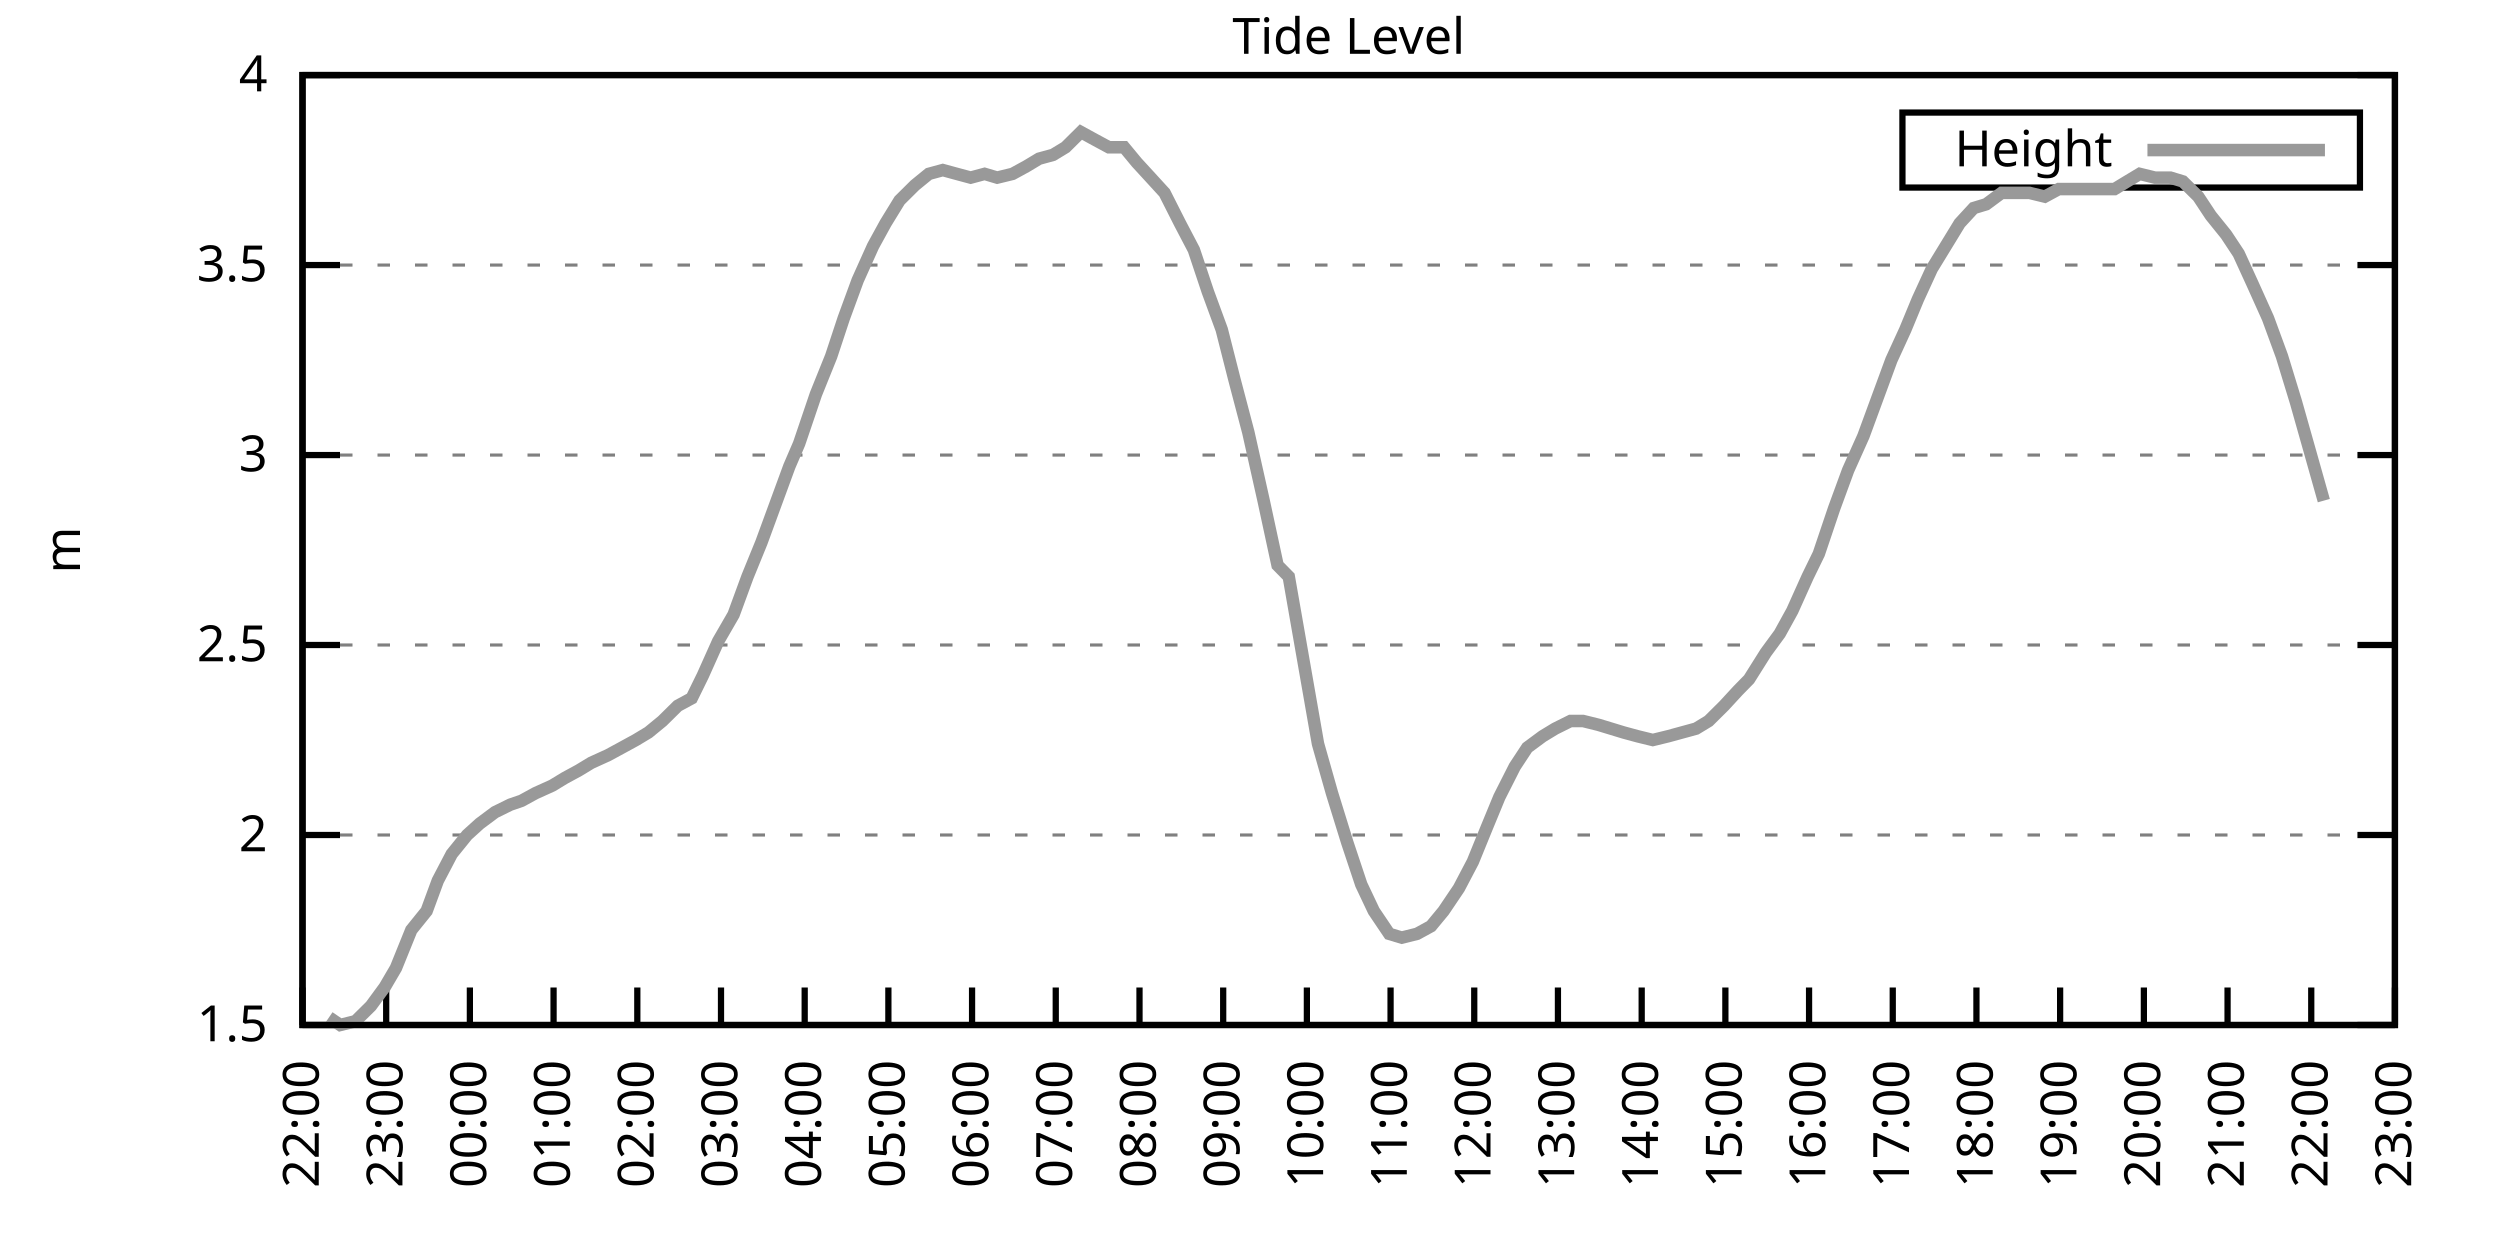
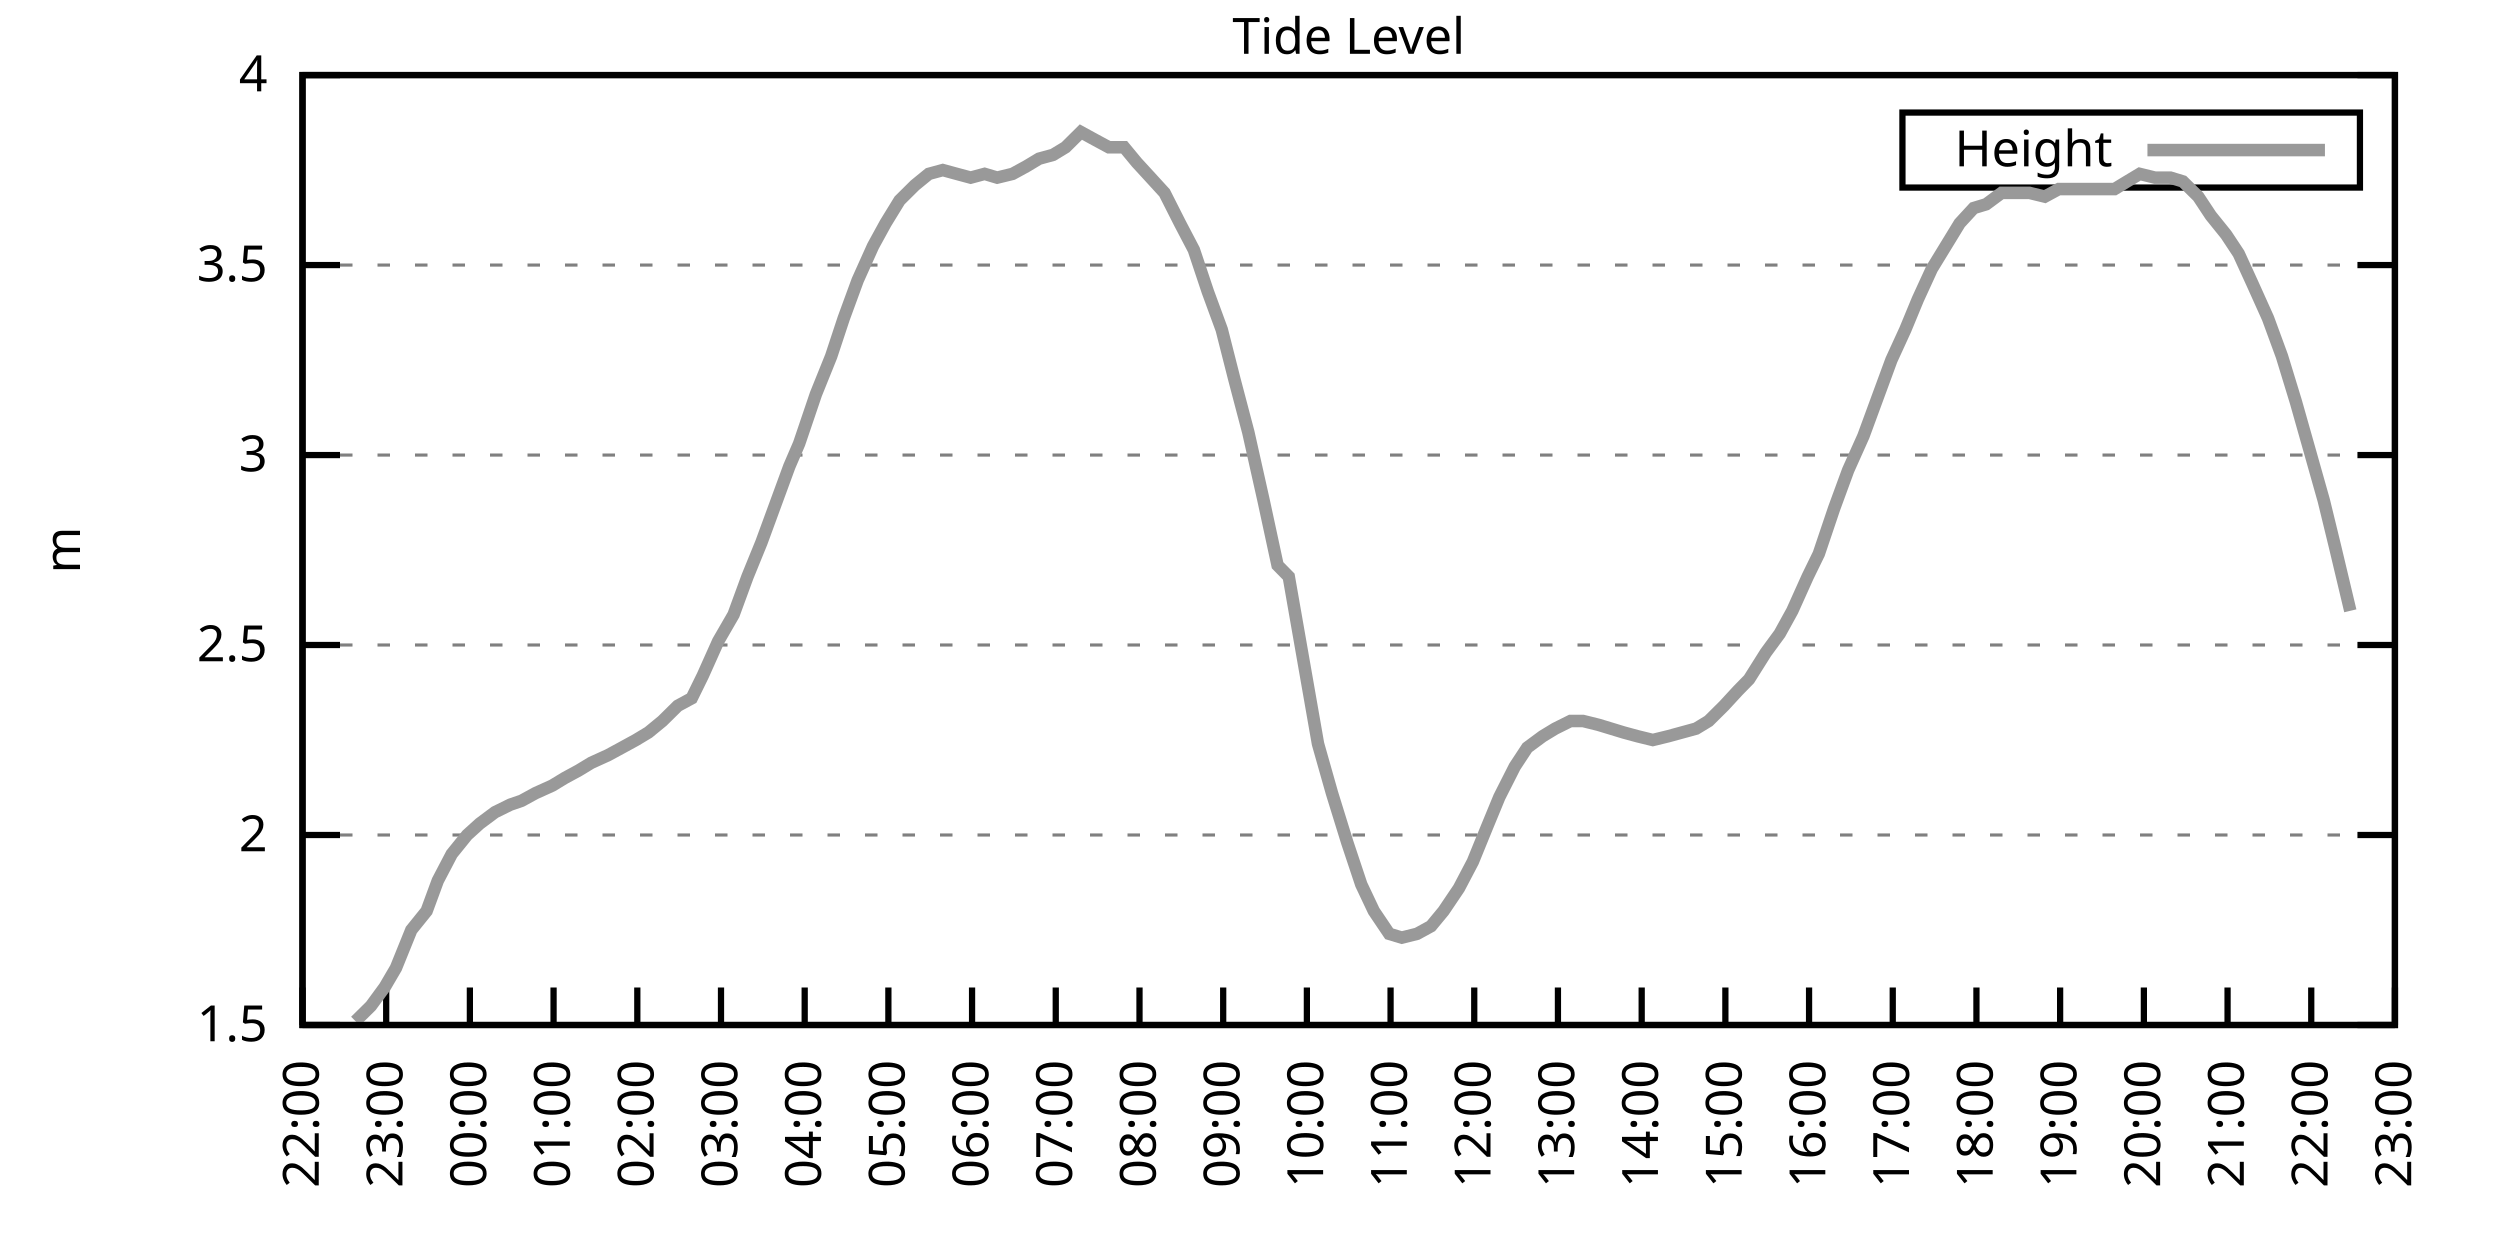
<svg xmlns="http://www.w3.org/2000/svg" xmlns:xlink="http://www.w3.org/1999/xlink" width="400" height="200" viewBox="0 0 400 200">
  <g id="gnuplot_canvas">
    <rect x="0" y="0" width="400" height="200" fill="none" />
    <defs>
      <circle id="gpDot" r="0.5" stroke-width="0.5" stroke="currentColor" />
      <path id="gpPt0" stroke-width="0.333" stroke="currentColor" d="M-1,0 h2 M0,-1 v2" />
      <path id="gpPt1" stroke-width="0.333" stroke="currentColor" d="M-1,-1 L1,1 M1,-1 L-1,1" />
      <path id="gpPt2" stroke-width="0.333" stroke="currentColor" d="M-1,0 L1,0 M0,-1 L0,1 M-1,-1 L1,1 M-1,1 L1,-1" />
      <rect id="gpPt3" stroke-width="0.333" stroke="currentColor" x="-1" y="-1" width="2" height="2" />
      <rect id="gpPt4" stroke-width="0.333" stroke="currentColor" fill="currentColor" x="-1" y="-1" width="2" height="2" />
      <circle id="gpPt5" stroke-width="0.333" stroke="currentColor" cx="0" cy="0" r="1" />
      <use xlink:href="#gpPt5" id="gpPt6" fill="currentColor" stroke="none" />
      <path id="gpPt7" stroke-width="0.333" stroke="currentColor" d="M0,-1.33 L-1.33,0.67 L1.33,0.67 z" />
      <use xlink:href="#gpPt7" id="gpPt8" fill="currentColor" stroke="none" />
      <use xlink:href="#gpPt7" id="gpPt9" stroke="currentColor" transform="rotate(180)" />
      <use xlink:href="#gpPt9" id="gpPt10" fill="currentColor" stroke="none" />
      <use xlink:href="#gpPt3" id="gpPt11" stroke="currentColor" transform="rotate(45)" />
      <use xlink:href="#gpPt11" id="gpPt12" fill="currentColor" stroke="none" />
      <path id="gpPt13" stroke-width="0.333" stroke="currentColor" d="M0,1.330 L1.265,0.411 L0.782,-1.067 L-0.782,-1.076 L-1.265,0.411 z" />
      <use xlink:href="#gpPt13" id="gpPt14" fill="currentColor" stroke="none" />
      <filter id="textbox" filterUnits="objectBoundingBox" x="0" y="0" height="1" width="1">
        <feFlood flood-color="white" flood-opacity="1" result="bgnd" />
        <feComposite in="SourceGraphic" in2="bgnd" operator="atop" />
      </filter>
      <filter id="greybox" filterUnits="objectBoundingBox" x="0" y="0" height="1" width="1">
        <feFlood flood-color="lightgrey" flood-opacity="1" result="grey" />
        <feComposite in="SourceGraphic" in2="grey" operator="atop" />
      </filter>
    </defs>
    <g fill="none" color="white" stroke="currentColor" stroke-width="1.00" stroke-linecap="butt" stroke-linejoin="miter">
</g>
    <g fill="none" color="black" stroke="currentColor" stroke-width="1.00" stroke-linecap="butt" stroke-linejoin="miter">
      <g stroke="none" shape-rendering="crispEdges">
        <polygon fill="rgb(255, 255, 255)" points="48.40,164.00 383.18,164.00 383.18,12.02 48.40,12.02 " />
      </g>
    </g>
    <g fill="none" color="black" stroke="currentColor" stroke-width="1.00" stroke-linecap="butt" stroke-linejoin="miter">
</g>
    <g fill="none" color="black" stroke="black" stroke-width="0.50" stroke-linecap="butt" stroke-linejoin="miter">
</g>
    <g fill="none" color="gray" stroke="currentColor" stroke-width="0.50" stroke-linecap="butt" stroke-linejoin="miter">
      <path stroke="gray" stroke-dasharray="2,4" class="gridline" d="M48.40,164.00 L383.19,164.00  " />
    </g>
    <g fill="none" color="gray" stroke="gray" stroke-width="1.00" stroke-linecap="butt" stroke-linejoin="miter">
</g>
    <g fill="none" color="black" stroke="currentColor" stroke-width="1.00" stroke-linecap="butt" stroke-linejoin="miter">
      <path stroke="black" d="M48.40,164.00 L54.40,164.00 M383.19,164.00 L377.19,164.00  " />
      <g transform="translate(42.80,166.60)" stroke="none" fill="black" font-family="Sans" font-size="8.00" text-anchor="end">
        <text>
          <tspan font-family="Sans"> 1.5</tspan>
        </text>
      </g>
    </g>
    <g fill="none" color="black" stroke="currentColor" stroke-width="1.00" stroke-linecap="butt" stroke-linejoin="miter">
</g>
    <g fill="none" color="black" stroke="black" stroke-width="0.50" stroke-linecap="butt" stroke-linejoin="miter">
</g>
    <g fill="none" color="gray" stroke="currentColor" stroke-width="0.50" stroke-linecap="butt" stroke-linejoin="miter">
      <path stroke="gray" stroke-dasharray="2,4" class="gridline" d="M48.40,133.60 L383.19,133.60  " />
    </g>
    <g fill="none" color="gray" stroke="gray" stroke-width="1.00" stroke-linecap="butt" stroke-linejoin="miter">
</g>
    <g fill="none" color="black" stroke="currentColor" stroke-width="1.00" stroke-linecap="butt" stroke-linejoin="miter">
      <path stroke="black" d="M48.40,133.60 L54.40,133.60 M383.19,133.60 L377.19,133.60  " />
      <g transform="translate(42.80,136.20)" stroke="none" fill="black" font-family="Sans" font-size="8.00" text-anchor="end">
        <text>
          <tspan font-family="Sans"> 2</tspan>
        </text>
      </g>
    </g>
    <g fill="none" color="black" stroke="currentColor" stroke-width="1.00" stroke-linecap="butt" stroke-linejoin="miter">
</g>
    <g fill="none" color="black" stroke="black" stroke-width="0.50" stroke-linecap="butt" stroke-linejoin="miter">
</g>
    <g fill="none" color="gray" stroke="currentColor" stroke-width="0.50" stroke-linecap="butt" stroke-linejoin="miter">
      <path stroke="gray" stroke-dasharray="2,4" class="gridline" d="M48.40,103.20 L383.19,103.20  " />
    </g>
    <g fill="none" color="gray" stroke="gray" stroke-width="1.00" stroke-linecap="butt" stroke-linejoin="miter">
</g>
    <g fill="none" color="black" stroke="currentColor" stroke-width="1.00" stroke-linecap="butt" stroke-linejoin="miter">
      <path stroke="black" d="M48.40,103.20 L54.40,103.20 M383.19,103.20 L377.19,103.20  " />
      <g transform="translate(42.80,105.80)" stroke="none" fill="black" font-family="Sans" font-size="8.00" text-anchor="end">
        <text>
          <tspan font-family="Sans"> 2.5</tspan>
        </text>
      </g>
    </g>
    <g fill="none" color="black" stroke="currentColor" stroke-width="1.00" stroke-linecap="butt" stroke-linejoin="miter">
</g>
    <g fill="none" color="black" stroke="black" stroke-width="0.50" stroke-linecap="butt" stroke-linejoin="miter">
</g>
    <g fill="none" color="gray" stroke="currentColor" stroke-width="0.50" stroke-linecap="butt" stroke-linejoin="miter">
      <path stroke="gray" stroke-dasharray="2,4" class="gridline" d="M48.40,72.81 L383.19,72.81  " />
    </g>
    <g fill="none" color="gray" stroke="gray" stroke-width="1.00" stroke-linecap="butt" stroke-linejoin="miter">
</g>
    <g fill="none" color="black" stroke="currentColor" stroke-width="1.00" stroke-linecap="butt" stroke-linejoin="miter">
      <path stroke="black" d="M48.40,72.81 L54.40,72.81 M383.19,72.81 L377.19,72.81  " />
      <g transform="translate(42.80,75.41)" stroke="none" fill="black" font-family="Sans" font-size="8.00" text-anchor="end">
        <text>
          <tspan font-family="Sans"> 3</tspan>
        </text>
      </g>
    </g>
    <g fill="none" color="black" stroke="currentColor" stroke-width="1.00" stroke-linecap="butt" stroke-linejoin="miter">
</g>
    <g fill="none" color="black" stroke="black" stroke-width="0.50" stroke-linecap="butt" stroke-linejoin="miter">
</g>
    <g fill="none" color="gray" stroke="currentColor" stroke-width="0.50" stroke-linecap="butt" stroke-linejoin="miter">
      <path stroke="gray" stroke-dasharray="2,4" class="gridline" d="M48.40,42.41 L383.19,42.41  " />
    </g>
    <g fill="none" color="gray" stroke="gray" stroke-width="1.00" stroke-linecap="butt" stroke-linejoin="miter">
</g>
    <g fill="none" color="black" stroke="currentColor" stroke-width="1.00" stroke-linecap="butt" stroke-linejoin="miter">
      <path stroke="black" d="M48.40,42.41 L54.40,42.41 M383.19,42.41 L377.19,42.41  " />
      <g transform="translate(42.80,45.01)" stroke="none" fill="black" font-family="Sans" font-size="8.00" text-anchor="end">
        <text>
          <tspan font-family="Sans"> 3.5</tspan>
        </text>
      </g>
    </g>
    <g fill="none" color="black" stroke="currentColor" stroke-width="1.00" stroke-linecap="butt" stroke-linejoin="miter">
</g>
    <g fill="none" color="black" stroke="black" stroke-width="0.50" stroke-linecap="butt" stroke-linejoin="miter">
</g>
    <g fill="none" color="gray" stroke="currentColor" stroke-width="0.50" stroke-linecap="butt" stroke-linejoin="miter">
      <path stroke="gray" stroke-dasharray="2,4" class="gridline" d="M48.40,12.01 L383.19,12.01  " />
    </g>
    <g fill="none" color="gray" stroke="gray" stroke-width="1.00" stroke-linecap="butt" stroke-linejoin="miter">
</g>
    <g fill="none" color="black" stroke="currentColor" stroke-width="1.00" stroke-linecap="butt" stroke-linejoin="miter">
      <path stroke="black" d="M48.40,12.01 L54.40,12.01 M383.19,12.01 L377.19,12.01  " />
      <g transform="translate(42.80,14.61)" stroke="none" fill="black" font-family="Sans" font-size="8.00" text-anchor="end">
        <text>
          <tspan font-family="Sans"> 4</tspan>
        </text>
      </g>
    </g>
    <g fill="none" color="black" stroke="currentColor" stroke-width="1.00" stroke-linecap="butt" stroke-linejoin="miter">
      <path stroke="black" d="M48.40,164.00 L48.40,158.00  " />
      <g transform="translate(51.00,169.60) rotate(270.00)" stroke="none" fill="black" font-family="Sans" font-size="8.00" text-anchor="end">
        <text>
          <tspan font-family="Sans">22:00</tspan>
        </text>
      </g>
    </g>
    <g fill="none" color="black" stroke="currentColor" stroke-width="1.00" stroke-linecap="butt" stroke-linejoin="miter">
      <path stroke="black" d="M61.79,164.00 L61.79,158.00  " />
      <g transform="translate(64.39,169.60) rotate(270.00)" stroke="none" fill="black" font-family="Sans" font-size="8.00" text-anchor="end">
        <text>
          <tspan font-family="Sans">23:00</tspan>
        </text>
      </g>
    </g>
    <g fill="none" color="black" stroke="currentColor" stroke-width="1.00" stroke-linecap="butt" stroke-linejoin="miter">
      <path stroke="black" d="M75.18,164.00 L75.18,158.00  " />
      <g transform="translate(77.78,169.60) rotate(270.00)" stroke="none" fill="black" font-family="Sans" font-size="8.00" text-anchor="end">
        <text>
          <tspan font-family="Sans">00:00</tspan>
        </text>
      </g>
    </g>
    <g fill="none" color="black" stroke="currentColor" stroke-width="1.00" stroke-linecap="butt" stroke-linejoin="miter">
      <path stroke="black" d="M88.57,164.00 L88.57,158.00  " />
      <g transform="translate(91.17,169.60) rotate(270.00)" stroke="none" fill="black" font-family="Sans" font-size="8.00" text-anchor="end">
        <text>
          <tspan font-family="Sans">01:00</tspan>
        </text>
      </g>
    </g>
    <g fill="none" color="black" stroke="currentColor" stroke-width="1.00" stroke-linecap="butt" stroke-linejoin="miter">
      <path stroke="black" d="M101.97,164.00 L101.97,158.00  " />
      <g transform="translate(104.57,169.60) rotate(270.00)" stroke="none" fill="black" font-family="Sans" font-size="8.00" text-anchor="end">
        <text>
          <tspan font-family="Sans">02:00</tspan>
        </text>
      </g>
    </g>
    <g fill="none" color="black" stroke="currentColor" stroke-width="1.00" stroke-linecap="butt" stroke-linejoin="miter">
      <path stroke="black" d="M115.36,164.00 L115.36,158.00  " />
      <g transform="translate(117.96,169.60) rotate(270.00)" stroke="none" fill="black" font-family="Sans" font-size="8.00" text-anchor="end">
        <text>
          <tspan font-family="Sans">03:00</tspan>
        </text>
      </g>
    </g>
    <g fill="none" color="black" stroke="currentColor" stroke-width="1.00" stroke-linecap="butt" stroke-linejoin="miter">
      <path stroke="black" d="M128.75,164.00 L128.75,158.00  " />
      <g transform="translate(131.35,169.60) rotate(270.00)" stroke="none" fill="black" font-family="Sans" font-size="8.00" text-anchor="end">
        <text>
          <tspan font-family="Sans">04:00</tspan>
        </text>
      </g>
    </g>
    <g fill="none" color="black" stroke="currentColor" stroke-width="1.00" stroke-linecap="butt" stroke-linejoin="miter">
      <path stroke="black" d="M142.14,164.00 L142.14,158.00  " />
      <g transform="translate(144.74,169.60) rotate(270.00)" stroke="none" fill="black" font-family="Sans" font-size="8.00" text-anchor="end">
        <text>
          <tspan font-family="Sans">05:00</tspan>
        </text>
      </g>
    </g>
    <g fill="none" color="black" stroke="currentColor" stroke-width="1.00" stroke-linecap="butt" stroke-linejoin="miter">
      <path stroke="black" d="M155.53,164.00 L155.53,158.00  " />
      <g transform="translate(158.13,169.60) rotate(270.00)" stroke="none" fill="black" font-family="Sans" font-size="8.00" text-anchor="end">
        <text>
          <tspan font-family="Sans">06:00</tspan>
        </text>
      </g>
    </g>
    <g fill="none" color="black" stroke="currentColor" stroke-width="1.00" stroke-linecap="butt" stroke-linejoin="miter">
      <path stroke="black" d="M168.92,164.00 L168.92,158.00  " />
      <g transform="translate(171.52,169.60) rotate(270.00)" stroke="none" fill="black" font-family="Sans" font-size="8.00" text-anchor="end">
        <text>
          <tspan font-family="Sans">07:00</tspan>
        </text>
      </g>
    </g>
    <g fill="none" color="black" stroke="currentColor" stroke-width="1.00" stroke-linecap="butt" stroke-linejoin="miter">
      <path stroke="black" d="M182.32,164.00 L182.32,158.00  " />
      <g transform="translate(184.92,169.60) rotate(270.00)" stroke="none" fill="black" font-family="Sans" font-size="8.00" text-anchor="end">
        <text>
          <tspan font-family="Sans">08:00</tspan>
        </text>
      </g>
    </g>
    <g fill="none" color="black" stroke="currentColor" stroke-width="1.00" stroke-linecap="butt" stroke-linejoin="miter">
      <path stroke="black" d="M195.71,164.00 L195.71,158.00  " />
      <g transform="translate(198.31,169.60) rotate(270.00)" stroke="none" fill="black" font-family="Sans" font-size="8.00" text-anchor="end">
        <text>
          <tspan font-family="Sans">09:00</tspan>
        </text>
      </g>
    </g>
    <g fill="none" color="black" stroke="currentColor" stroke-width="1.00" stroke-linecap="butt" stroke-linejoin="miter">
      <path stroke="black" d="M209.10,164.00 L209.10,158.00  " />
      <g transform="translate(211.70,169.60) rotate(270.00)" stroke="none" fill="black" font-family="Sans" font-size="8.00" text-anchor="end">
        <text>
          <tspan font-family="Sans">10:00</tspan>
        </text>
      </g>
    </g>
    <g fill="none" color="black" stroke="currentColor" stroke-width="1.00" stroke-linecap="butt" stroke-linejoin="miter">
      <path stroke="black" d="M222.49,164.00 L222.49,158.00  " />
      <g transform="translate(225.09,169.60) rotate(270.00)" stroke="none" fill="black" font-family="Sans" font-size="8.00" text-anchor="end">
        <text>
          <tspan font-family="Sans">11:00</tspan>
        </text>
      </g>
    </g>
    <g fill="none" color="black" stroke="currentColor" stroke-width="1.00" stroke-linecap="butt" stroke-linejoin="miter">
      <path stroke="black" d="M235.88,164.00 L235.88,158.00  " />
      <g transform="translate(238.48,169.60) rotate(270.00)" stroke="none" fill="black" font-family="Sans" font-size="8.00" text-anchor="end">
        <text>
          <tspan font-family="Sans">12:00</tspan>
        </text>
      </g>
    </g>
    <g fill="none" color="black" stroke="currentColor" stroke-width="1.00" stroke-linecap="butt" stroke-linejoin="miter">
      <path stroke="black" d="M249.27,164.00 L249.27,158.00  " />
      <g transform="translate(251.87,169.60) rotate(270.00)" stroke="none" fill="black" font-family="Sans" font-size="8.00" text-anchor="end">
        <text>
          <tspan font-family="Sans">13:00</tspan>
        </text>
      </g>
    </g>
    <g fill="none" color="black" stroke="currentColor" stroke-width="1.00" stroke-linecap="butt" stroke-linejoin="miter">
      <path stroke="black" d="M262.67,164.00 L262.67,158.00  " />
      <g transform="translate(265.27,169.60) rotate(270.00)" stroke="none" fill="black" font-family="Sans" font-size="8.00" text-anchor="end">
        <text>
          <tspan font-family="Sans">14:00</tspan>
        </text>
      </g>
    </g>
    <g fill="none" color="black" stroke="currentColor" stroke-width="1.00" stroke-linecap="butt" stroke-linejoin="miter">
      <path stroke="black" d="M276.06,164.00 L276.06,158.00  " />
      <g transform="translate(278.66,169.60) rotate(270.00)" stroke="none" fill="black" font-family="Sans" font-size="8.00" text-anchor="end">
        <text>
          <tspan font-family="Sans">15:00</tspan>
        </text>
      </g>
    </g>
    <g fill="none" color="black" stroke="currentColor" stroke-width="1.00" stroke-linecap="butt" stroke-linejoin="miter">
      <path stroke="black" d="M289.45,164.00 L289.45,158.00  " />
      <g transform="translate(292.05,169.60) rotate(270.00)" stroke="none" fill="black" font-family="Sans" font-size="8.00" text-anchor="end">
        <text>
          <tspan font-family="Sans">16:00</tspan>
        </text>
      </g>
    </g>
    <g fill="none" color="black" stroke="currentColor" stroke-width="1.00" stroke-linecap="butt" stroke-linejoin="miter">
      <path stroke="black" d="M302.84,164.00 L302.84,158.00  " />
      <g transform="translate(305.44,169.60) rotate(270.00)" stroke="none" fill="black" font-family="Sans" font-size="8.00" text-anchor="end">
        <text>
          <tspan font-family="Sans">17:00</tspan>
        </text>
      </g>
    </g>
    <g fill="none" color="black" stroke="currentColor" stroke-width="1.00" stroke-linecap="butt" stroke-linejoin="miter">
      <path stroke="black" d="M316.23,164.00 L316.23,158.00  " />
      <g transform="translate(318.83,169.60) rotate(270.00)" stroke="none" fill="black" font-family="Sans" font-size="8.00" text-anchor="end">
        <text>
          <tspan font-family="Sans">18:00</tspan>
        </text>
      </g>
    </g>
    <g fill="none" color="black" stroke="currentColor" stroke-width="1.00" stroke-linecap="butt" stroke-linejoin="miter">
      <path stroke="black" d="M329.62,164.00 L329.62,158.00  " />
      <g transform="translate(332.22,169.60) rotate(270.00)" stroke="none" fill="black" font-family="Sans" font-size="8.00" text-anchor="end">
        <text>
          <tspan font-family="Sans">19:00</tspan>
        </text>
      </g>
    </g>
    <g fill="none" color="black" stroke="currentColor" stroke-width="1.00" stroke-linecap="butt" stroke-linejoin="miter">
      <path stroke="black" d="M343.02,164.00 L343.02,158.00  " />
      <g transform="translate(345.62,169.60) rotate(270.00)" stroke="none" fill="black" font-family="Sans" font-size="8.00" text-anchor="end">
        <text>
          <tspan font-family="Sans">20:00</tspan>
        </text>
      </g>
    </g>
    <g fill="none" color="black" stroke="currentColor" stroke-width="1.00" stroke-linecap="butt" stroke-linejoin="miter">
      <path stroke="black" d="M356.41,164.00 L356.41,158.00  " />
      <g transform="translate(359.01,169.60) rotate(270.00)" stroke="none" fill="black" font-family="Sans" font-size="8.00" text-anchor="end">
        <text>
          <tspan font-family="Sans">21:00</tspan>
        </text>
      </g>
    </g>
    <g fill="none" color="black" stroke="currentColor" stroke-width="1.00" stroke-linecap="butt" stroke-linejoin="miter">
      <path stroke="black" d="M369.80,164.00 L369.80,158.00  " />
      <g transform="translate(372.40,169.60) rotate(270.00)" stroke="none" fill="black" font-family="Sans" font-size="8.00" text-anchor="end">
        <text>
          <tspan font-family="Sans">22:00</tspan>
        </text>
      </g>
    </g>
    <g fill="none" color="black" stroke="currentColor" stroke-width="1.00" stroke-linecap="butt" stroke-linejoin="miter">
      <path stroke="black" d="M383.19,164.00 L383.19,158.00  " />
      <g transform="translate(385.79,169.60) rotate(270.00)" stroke="none" fill="black" font-family="Sans" font-size="8.00" text-anchor="end">
        <text>
          <tspan font-family="Sans">23:00</tspan>
        </text>
      </g>
    </g>
    <g fill="none" color="black" stroke="currentColor" stroke-width="1.00" stroke-linecap="butt" stroke-linejoin="miter">
</g>
    <g fill="none" color="black" stroke="currentColor" stroke-width="1.00" stroke-linecap="butt" stroke-linejoin="miter">
      <path stroke="black" d="M48.40,12.01 L48.40,164.00 L383.19,164.00 L383.19,12.01 L48.40,12.01 Z  " />
    </g>
    <g fill="none" color="black" stroke="currentColor" stroke-width="1.00" stroke-linecap="butt" stroke-linejoin="miter">
</g>
    <g fill="none" color="black" stroke="currentColor" stroke-width="1.00" stroke-linecap="butt" stroke-linejoin="miter">
      <path stroke="black" d="M304.39,30.01 L304.39,18.01 L377.59,18.01 L377.59,30.01 L304.39,30.01 Z  " />
    </g>
    <g id="Tide_level_plot_1">
      <g fill="none" color="white" stroke="black" stroke-width="2.00" stroke-linecap="butt" stroke-linejoin="miter">
</g>
      <g fill="none" color="black" stroke="currentColor" stroke-width="2.00" stroke-linecap="butt" stroke-linejoin="miter">
        <g transform="translate(337.99,26.61)" stroke="none" fill="black" font-family="Sans" font-size="8.00" text-anchor="end">
          <text>
            <tspan font-family="Sans">Height</tspan>
          </text>
        </g>
      </g>
      <g fill="none" color="black" stroke="currentColor" stroke-width="2.00" stroke-linecap="butt" stroke-linejoin="miter">
-         <path stroke="rgb(153, 153, 153)" d="M343.59,24.01 L371.99,24.01 M52.64,162.78 L54.43,164.00 L56.88,163.39 L59.34,160.96 L61.57,157.92 L63.35,154.88   L65.81,148.80 L68.26,145.76 L70.05,140.90 L72.28,136.64 L74.74,133.60 L76.75,131.78 L79.20,129.95 L81.66,128.74   L83.44,128.13 L85.67,126.91 L88.35,125.70 L90.36,124.48 L92.59,123.27 L94.60,122.05 L97.28,120.83 L99.51,119.62   L101.74,118.40 L103.75,117.19 L105.98,115.36 L108.44,112.93 L110.67,111.72 L112.46,108.07 L114.91,102.60 L117.37,98.34   L119.60,92.26 L121.83,86.79 L124.06,80.71 L126.29,74.63 L127.86,70.98 L130.54,63.08 L132.99,57.00 L135.00,50.92   L137.23,44.84 L139.69,39.37 L141.69,35.72 L143.93,32.07 L146.38,29.64 L148.61,27.82 L150.85,27.21 L153.08,27.82   L155.31,28.42 L157.54,27.82 L159.55,28.42 L162.01,27.82 L164.24,26.60 L166.25,25.39 L168.48,24.78 L170.49,23.56   L172.94,21.13 L175.17,22.35 L177.41,23.56 L179.86,23.56 L181.87,25.99 L184.10,28.42 L186.33,30.86 L188.79,35.72   L191.02,39.98 L193.25,46.66 L195.48,52.74 L197.49,60.65 L199.73,69.16 L202.18,80.10 L204.41,90.44 L206.20,92.26   L210.88,119.01 L213.12,126.91 L215.57,134.82 L217.80,141.51 L219.81,145.76 L222.27,149.41 L224.28,150.02 L226.73,149.41   L228.96,148.19 L230.97,145.76 L233.43,142.11 L235.66,137.86 L237.89,132.39 L239.90,127.52 L242.36,122.66 L244.36,119.62   L246.82,117.80 L248.83,116.58 L251.28,115.36 L253.29,115.36 L255.75,115.97 L257.76,116.58 L259.76,117.19 L262.00,117.80   L264.45,118.40 L266.91,117.80 L269.14,117.19 L271.37,116.58 L273.38,115.36 L275.83,112.93 L278.07,110.50 L279.85,108.68   L282.53,104.42 L284.76,101.38 L286.77,97.73 L289.23,92.26 L291.01,88.61 L293.47,81.32 L295.70,75.24 L298.15,69.77   L299.94,64.90 L302.62,57.61 L304.85,52.74 L306.86,47.88 L309.09,43.02 L311.32,39.37 L313.55,35.72 L315.79,33.29   L317.79,32.68 L320.25,30.86 L322.26,30.86 L324.71,30.86 L327.17,31.46 L329.40,30.25 L331.63,30.25 L333.64,30.25   L335.87,30.25 L338.33,30.25 L340.34,29.03 L342.35,27.82 L344.80,28.42 L347.26,28.42 L349.26,29.03 L351.72,31.46   L353.73,34.50 L356.18,37.54 L358.19,40.58 L360.42,45.45 L362.88,50.92 L365.11,57.00 L367.34,64.29 L369.58,72.20   L371.81,80.10  " />
+         <path stroke="rgb(153, 153, 153)" d="M343.59,24.01 L371.99,24.01 M56.88,163.39 L59.34,160.96 L61.57,157.92 L63.35,154.88 L65.81,148.80 L68.26,145.76   L70.05,140.90 L72.28,136.64 L74.74,133.60 L76.75,131.78 L79.20,129.95 L81.66,128.74 L83.44,128.13 L85.67,126.91   L88.35,125.70 L90.36,124.48 L92.59,123.27 L94.60,122.05 L97.28,120.83 L99.51,119.62 L101.74,118.40 L103.75,117.19   L105.98,115.36 L108.44,112.93 L110.67,111.72 L112.46,108.07 L114.91,102.60 L117.37,98.34 L119.60,92.26 L121.83,86.79   L124.06,80.71 L126.29,74.63 L127.86,70.98 L130.54,63.08 L132.99,57.00 L135.00,50.92 L137.23,44.84 L139.69,39.37   L141.69,35.72 L143.93,32.07 L146.38,29.64 L148.61,27.82 L150.85,27.21 L153.08,27.82 L155.31,28.42 L157.54,27.82   L159.55,28.42 L162.01,27.82 L164.24,26.60 L166.25,25.39 L168.48,24.78 L170.49,23.56 L172.94,21.13 L175.17,22.35   L177.41,23.56 L179.86,23.56 L181.87,25.99 L184.10,28.42 L186.33,30.86 L188.79,35.72 L191.02,39.98 L193.25,46.66   L195.48,52.74 L197.49,60.65 L199.73,69.16 L202.18,80.10 L204.41,90.44 L206.20,92.26 L210.88,119.01 L213.12,126.91   L215.57,134.82 L217.80,141.51 L219.81,145.76 L222.27,149.41 L224.28,150.02 L226.73,149.41 L228.96,148.19 L230.97,145.76   L233.43,142.11 L235.66,137.86 L237.89,132.39 L239.90,127.52 L242.36,122.66 L244.36,119.62 L246.82,117.80 L248.83,116.58   L251.28,115.36 L253.29,115.36 L255.75,115.97 L257.76,116.58 L259.76,117.19 L262.00,117.80 L264.45,118.40 L266.91,117.80   L269.14,117.19 L271.37,116.58 L273.38,115.36 L275.83,112.93 L278.07,110.50 L279.85,108.68 L282.53,104.42 L284.76,101.38   L286.77,97.73 L289.23,92.26 L291.01,88.61 L293.47,81.32 L295.70,75.24 L298.15,69.77 L299.94,64.90 L302.62,57.61   L304.85,52.74 L306.86,47.88 L309.09,43.02 L311.32,39.37 L313.55,35.72 L315.79,33.29 L317.79,32.68 L320.25,30.86   L322.26,30.86 L324.71,30.86 L327.17,31.46 L329.40,30.25 L331.63,30.25 L333.64,30.25 L335.87,30.25 L338.33,30.25   L340.34,29.03 L342.35,27.82 L344.80,28.42 L347.26,28.42 L349.26,29.03 L351.72,31.46 L353.73,34.50 L356.18,37.54   L358.19,40.58 L360.42,45.45 L362.88,50.92 L365.11,57.00 L367.34,64.29 L369.58,72.20 L371.81,80.10 L373.59,87.40   L376.05,97.73  " />
      </g>
    </g>
    <g fill="none" color="black" stroke="currentColor" stroke-width="2.00" stroke-linecap="butt" stroke-linejoin="miter">
</g>
    <g fill="none" color="black" stroke="black" stroke-width="1.00" stroke-linecap="butt" stroke-linejoin="miter">
</g>
    <g fill="none" color="black" stroke="currentColor" stroke-width="1.00" stroke-linecap="butt" stroke-linejoin="miter">
      <path stroke="black" d="M48.40,12.01 L48.40,164.00 L383.19,164.00 L383.19,12.01 L48.40,12.01 Z  " />
      <g transform="translate(12.80,88.01) rotate(270.00)" stroke="none" fill="black" font-family="Sans" font-size="8.00" text-anchor="middle">
        <text>
          <tspan font-family="Sans">m</tspan>
        </text>
      </g>
    </g>
    <g fill="none" color="black" stroke="currentColor" stroke-width="1.00" stroke-linecap="butt" stroke-linejoin="miter">
</g>
    <g fill="none" color="black" stroke="currentColor" stroke-width="1.00" stroke-linecap="butt" stroke-linejoin="miter">
      <g transform="translate(215.79,8.61)" stroke="none" fill="black" font-family="Sans" font-size="8.00" text-anchor="middle">
        <text>
          <tspan font-family="Sans">Tide Level</tspan>
        </text>
      </g>
    </g>
    <g fill="none" color="black" stroke="currentColor" stroke-width="1.00" stroke-linecap="butt" stroke-linejoin="miter">
</g>
  </g>
</svg>
